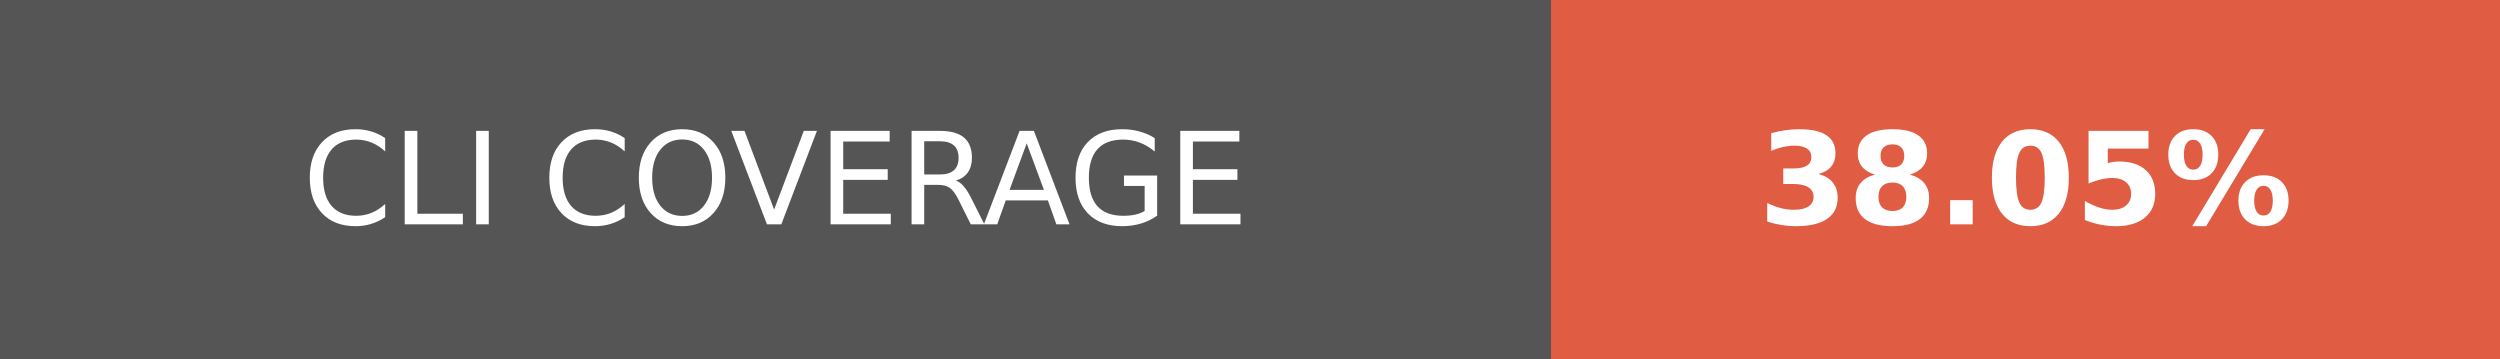
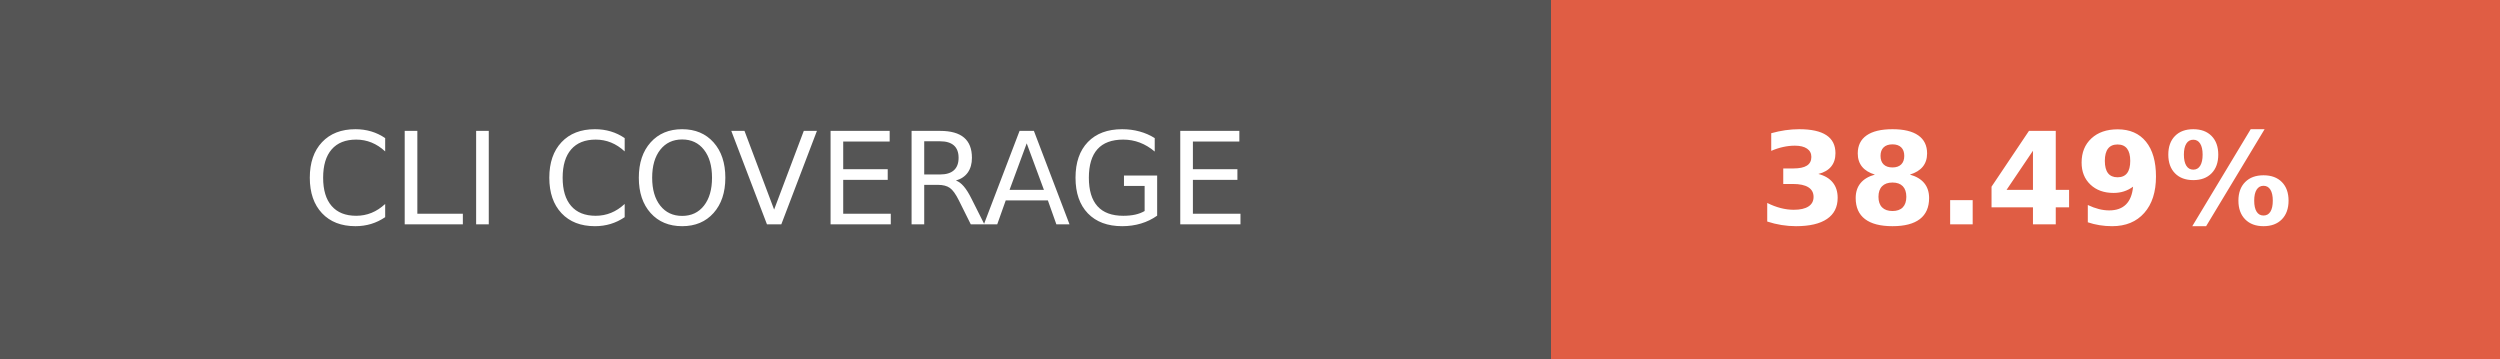
- <svg xmlns="http://www.w3.org/2000/svg" width="195" height="28" role="img" aria-label="CLI COVERAGE: 38.05%">
+ <svg xmlns="http://www.w3.org/2000/svg" width="195" height="28" role="img" aria-label="CLI COVERAGE: 38.49%">
  <g shape-rendering="crispEdges">
    <rect width="121" height="28" fill="#555" />
    <rect x="121" width="74" height="28" fill="#e05d44" />
  </g>
  <g fill="#fff" text-anchor="middle" font-family="Verdana,Geneva,DejaVu Sans,sans-serif" text-rendering="geometricPrecision" font-size="100">
    <text fill="#fff" x="605" y="175" transform="scale(.1)" textLength="970">CLI COVERAGE</text>
-     <text fill="#fff" x="1580" y="175" font-weight="bold" transform="scale(.1)" textLength="500">38.05%</text>
+     <text fill="#fff" x="1580" y="175" font-weight="bold" transform="scale(.1)" textLength="500">38.49%</text>
  </g>
</svg>
